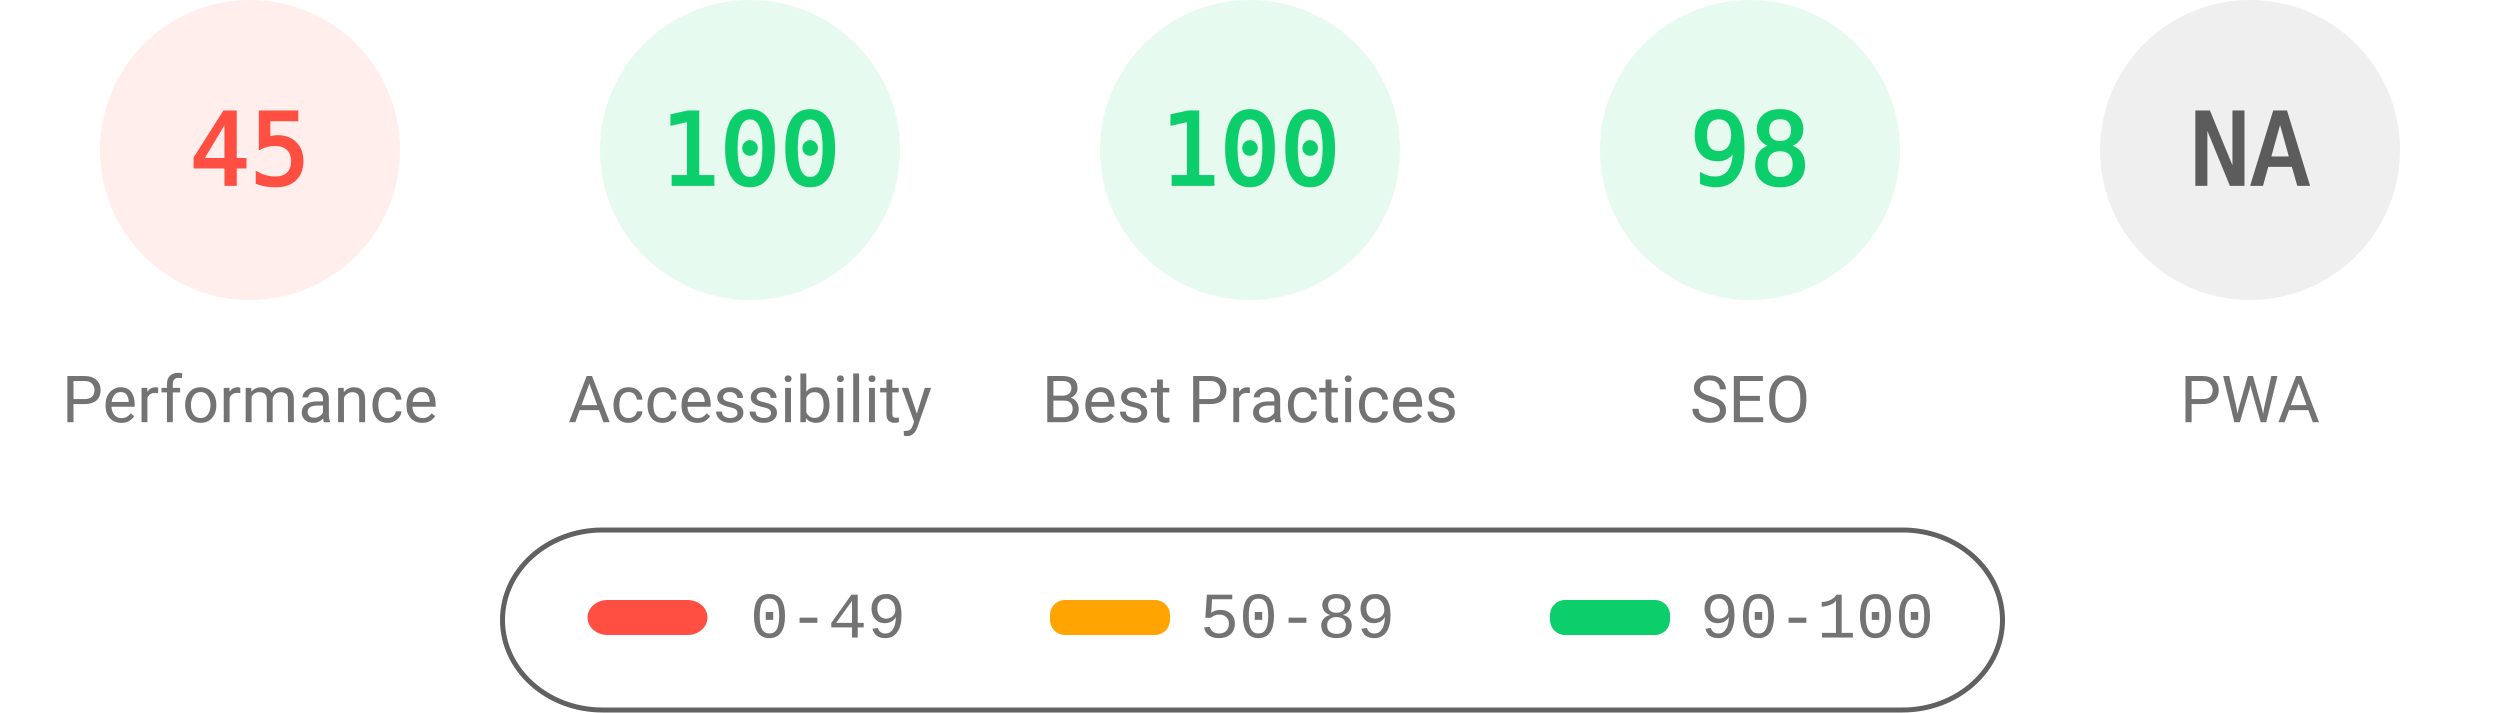
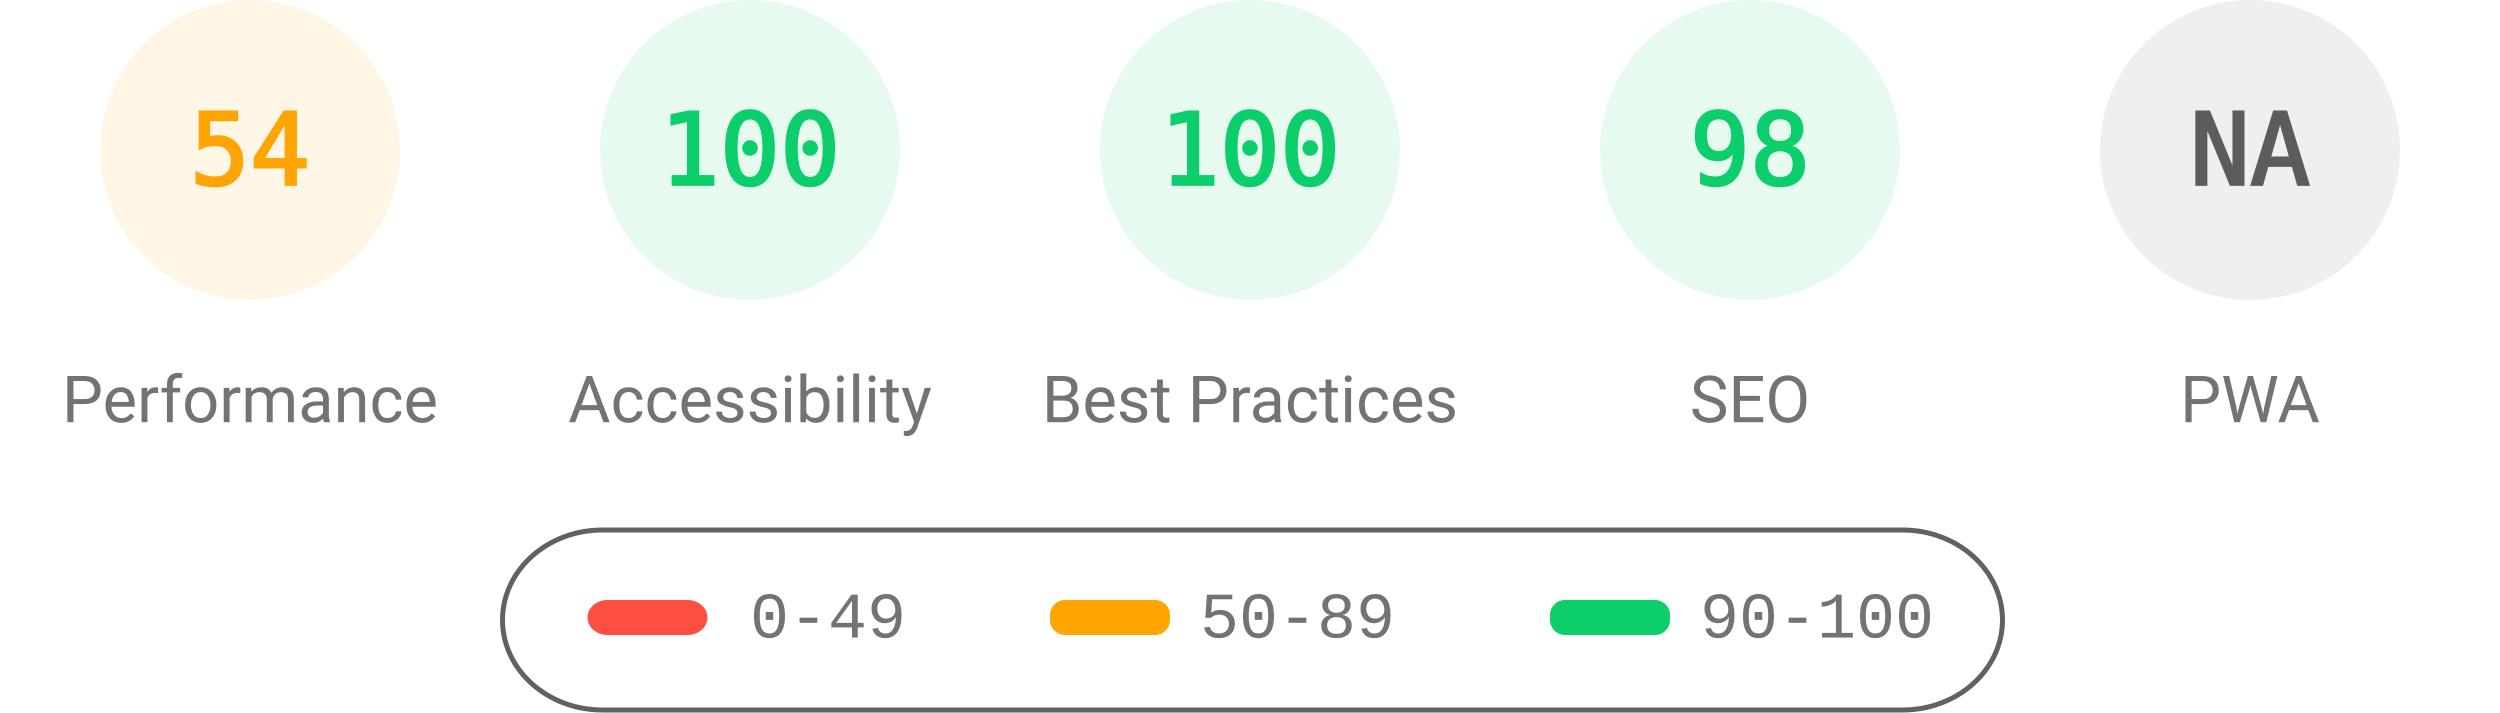
<svg xmlns="http://www.w3.org/2000/svg" fill="none" width="1000" height="285">
  <style>.gauge-base{opacity:.1}.gauge-arc{fill:none;animation-delay:250ms;stroke-linecap:round;transform:rotate(-90deg);transform-origin:100px 60px;animation:load-gauge 1s ease forwards}.guage-text{font-size:40px;font-family:monospace;text-align:center}.guage-red{color:#ff4e42;fill:#ff4e42;stroke:#ff4e42}.guage-orange{color:#ffa400;fill:#ffa400;stroke:#ffa400}.guage-green{color:#0cce6b;fill:#0cce6b;stroke:#0cce6b}.guage-undefined{color:#5c5c5c;fill:#5c5c5c;stroke:#5c5c5c}.guage-title{color:#737373;fill:#737373;stroke:none;font-size:26px;line-height:26px;font-family:Roboto,Halvetica,Arial,sans-serif}@keyframes load-gauge{from{stroke-dasharray:0 352.858}}</style>
-   <svg class="guage-div guage-perf guage-red" viewBox="0 0 200 200" width="200" height="200">
+   <svg class="guage-div guage-perf guage-orange" viewBox="0 0 200 200" width="200" height="200">
    <circle class="gauge-base" r="56" cx="100" cy="60" stroke-width="8" />
-     <circle class="gauge-arc guage-arc-1" r="56" cx="100" cy="60" stroke-width="8" style="stroke-dasharray:158.336,351.858" />
-     <text class="guage-text" x="100" y="60" alignment-baseline="central" dominant-baseline="central" text-anchor="middle">45</text>
+     <circle class="gauge-arc guage-arc-1" r="56" cx="100" cy="60" stroke-width="8" style="stroke-dasharray:190.003,351.858" />
+     <text class="guage-text" x="100" y="60" alignment-baseline="central" dominant-baseline="central" text-anchor="middle">54</text>
    <text class="guage-title" x="100" y="160" alignment-baseline="central" dominant-baseline="central" text-anchor="middle">Performance</text>
  </svg>
  <svg class="guage-div guage-acc guage-green" viewBox="0 0 200 200" width="200" height="200" x="200">
    <circle class="gauge-base" r="56" cx="100" cy="60" stroke-width="8" />
    <circle class="gauge-arc guage-arc-2" r="56" cx="100" cy="60" stroke-width="8" style="stroke-dasharray:351.858,351.858" />
    <text class="guage-text" x="100" y="60" alignment-baseline="central" dominant-baseline="central" text-anchor="middle">100</text>
    <text class="guage-title" x="100" y="160" alignment-baseline="central" dominant-baseline="central" text-anchor="middle">Accessibility</text>
  </svg>
  <svg class="guage-div guage-best guage-green" viewBox="0 0 200 200" width="200" height="200" x="400">
    <circle class="gauge-base" r="56" cx="100" cy="60" stroke-width="8" />
    <circle class="gauge-arc guage-arc-3" r="56" cx="100" cy="60" stroke-width="8" style="stroke-dasharray:351.858,351.858" />
    <text class="guage-text" x="100" y="60" alignment-baseline="central" dominant-baseline="central" text-anchor="middle">100</text>
    <text class="guage-title" x="100" y="160" alignment-baseline="central" dominant-baseline="central" text-anchor="middle">Best Practices</text>
  </svg>
  <svg class="guage-div guage-seo guage-green" viewBox="0 0 200 200" width="200" height="200" x="600">
    <circle class="gauge-base" r="56" cx="100" cy="60" stroke-width="8" />
    <circle class="gauge-arc guage-arc-4" r="56" cx="100" cy="60" stroke-width="8" style="stroke-dasharray:344.821,351.858" />
    <text class="guage-text" x="100" y="60" alignment-baseline="central" dominant-baseline="central" text-anchor="middle">98</text>
    <text class="guage-title" x="100" y="160" alignment-baseline="central" dominant-baseline="central" text-anchor="middle">SEO</text>
  </svg>
  <svg class="guage-div guage-pwa guage-undefined" viewBox="0 0 200 200" width="200" height="200" x="800">
    <circle class="gauge-base" r="56" cx="100" cy="60" stroke-width="8" />
    <circle class="gauge-arc guage-arc-4" r="56" cx="100" cy="60" stroke-width="8" style="stroke-dasharray:351.858,351.858" />
    <text class="guage-text" x="100" y="60" alignment-baseline="central" dominant-baseline="central" text-anchor="middle">NA</text>
    <text class="guage-title" x="100" y="160" alignment-baseline="central" dominant-baseline="central" text-anchor="middle">PWA</text>
  </svg>
  <svg width="604" height="76" x="200" y="210">
    <path fill="none" id="canvas_background" d="M-1-1h604v80H-1z" />
    <rect fill-opacity="0" stroke="#616161" stroke-width="2" rx="40" id="svg_2" height="72" width="600" y="2" x="1" fill="#000" />
    <rect stroke="#000" rx="8" id="svg_3" height="14" width="48" y="30" x="35" stroke-opacity="null" stroke-width="0" fill="#ff4e42" />
    <rect stroke="#000" rx="6" id="svg_4" height="14" width="48" y="30" x="220" stroke-opacity="null" stroke-width="0" fill="#ffa400" />
    <rect stroke="#000" rx="6" id="svg_5" height="14" width="48" y="30" x="420" stroke-opacity="null" stroke-width="0" fill="#0cce6b" />
    <text xml:space="preserve" text-anchor="start" font-family="'Courier New', Courier, monospace" font-size="26" id="svg_6" y="45" x="100" stroke-opacity="null" stroke-width="0" stroke="#000" fill="#737373">0-49</text>
    <text xml:space="preserve" text-anchor="start" font-family="'Courier New', Courier, monospace" font-size="26" id="svg_7" y="45" x="280" stroke-opacity="null" stroke-width="0" stroke="#000" fill="#737373">50-89</text>
    <text xml:space="preserve" text-anchor="start" font-family="'Courier New', Courier, monospace" font-size="26" id="svg_8" y="45" x="480" stroke-opacity="null" stroke-width="0" stroke="#000" fill="#737373">90-100</text>
  </svg>
</svg>
